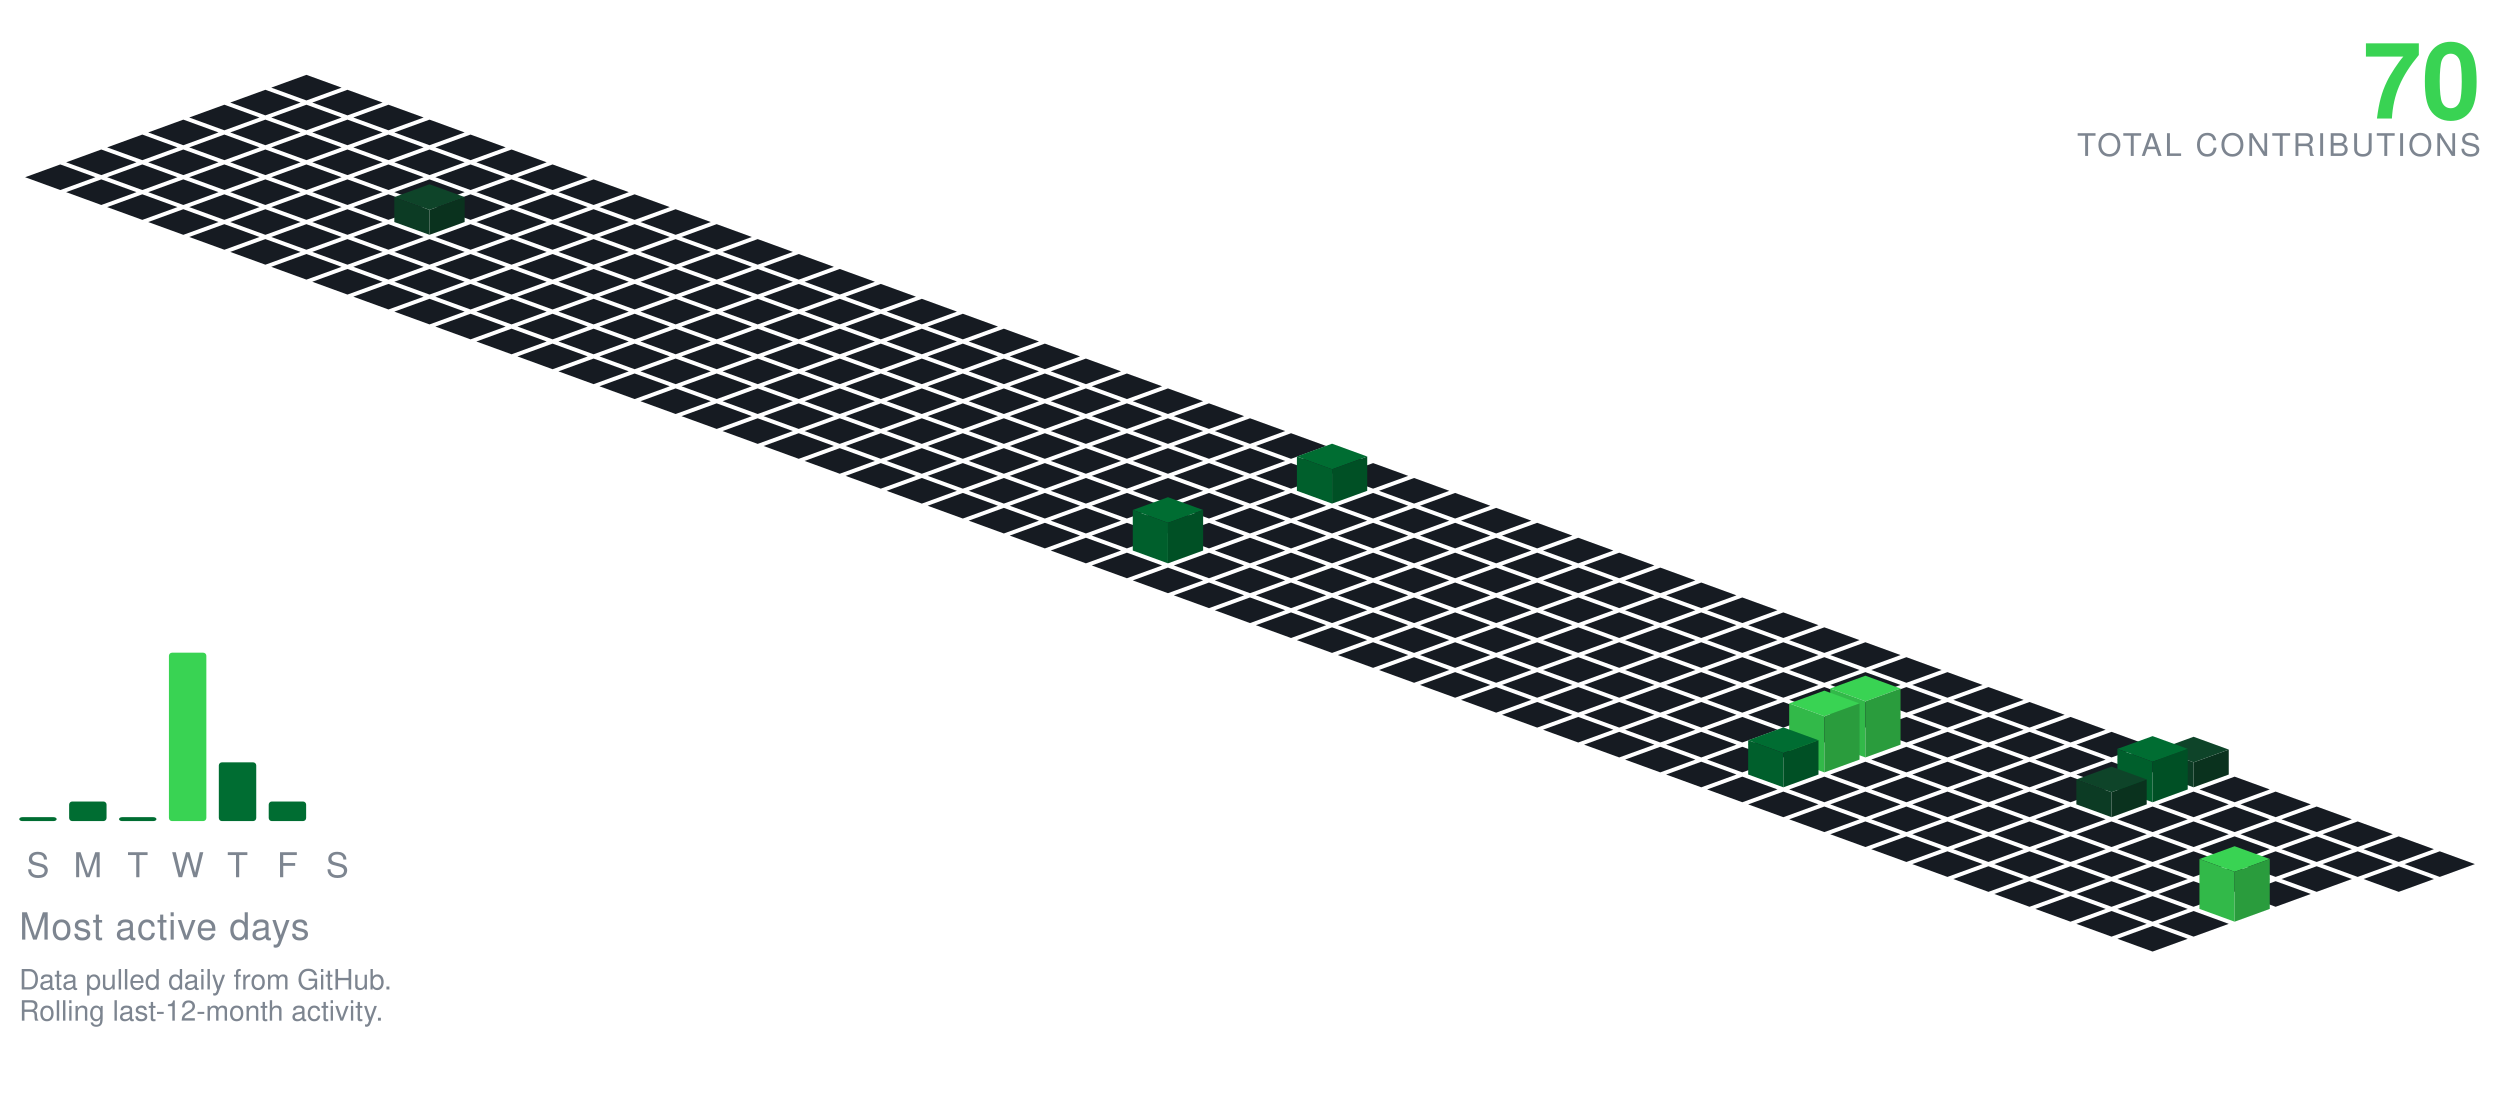
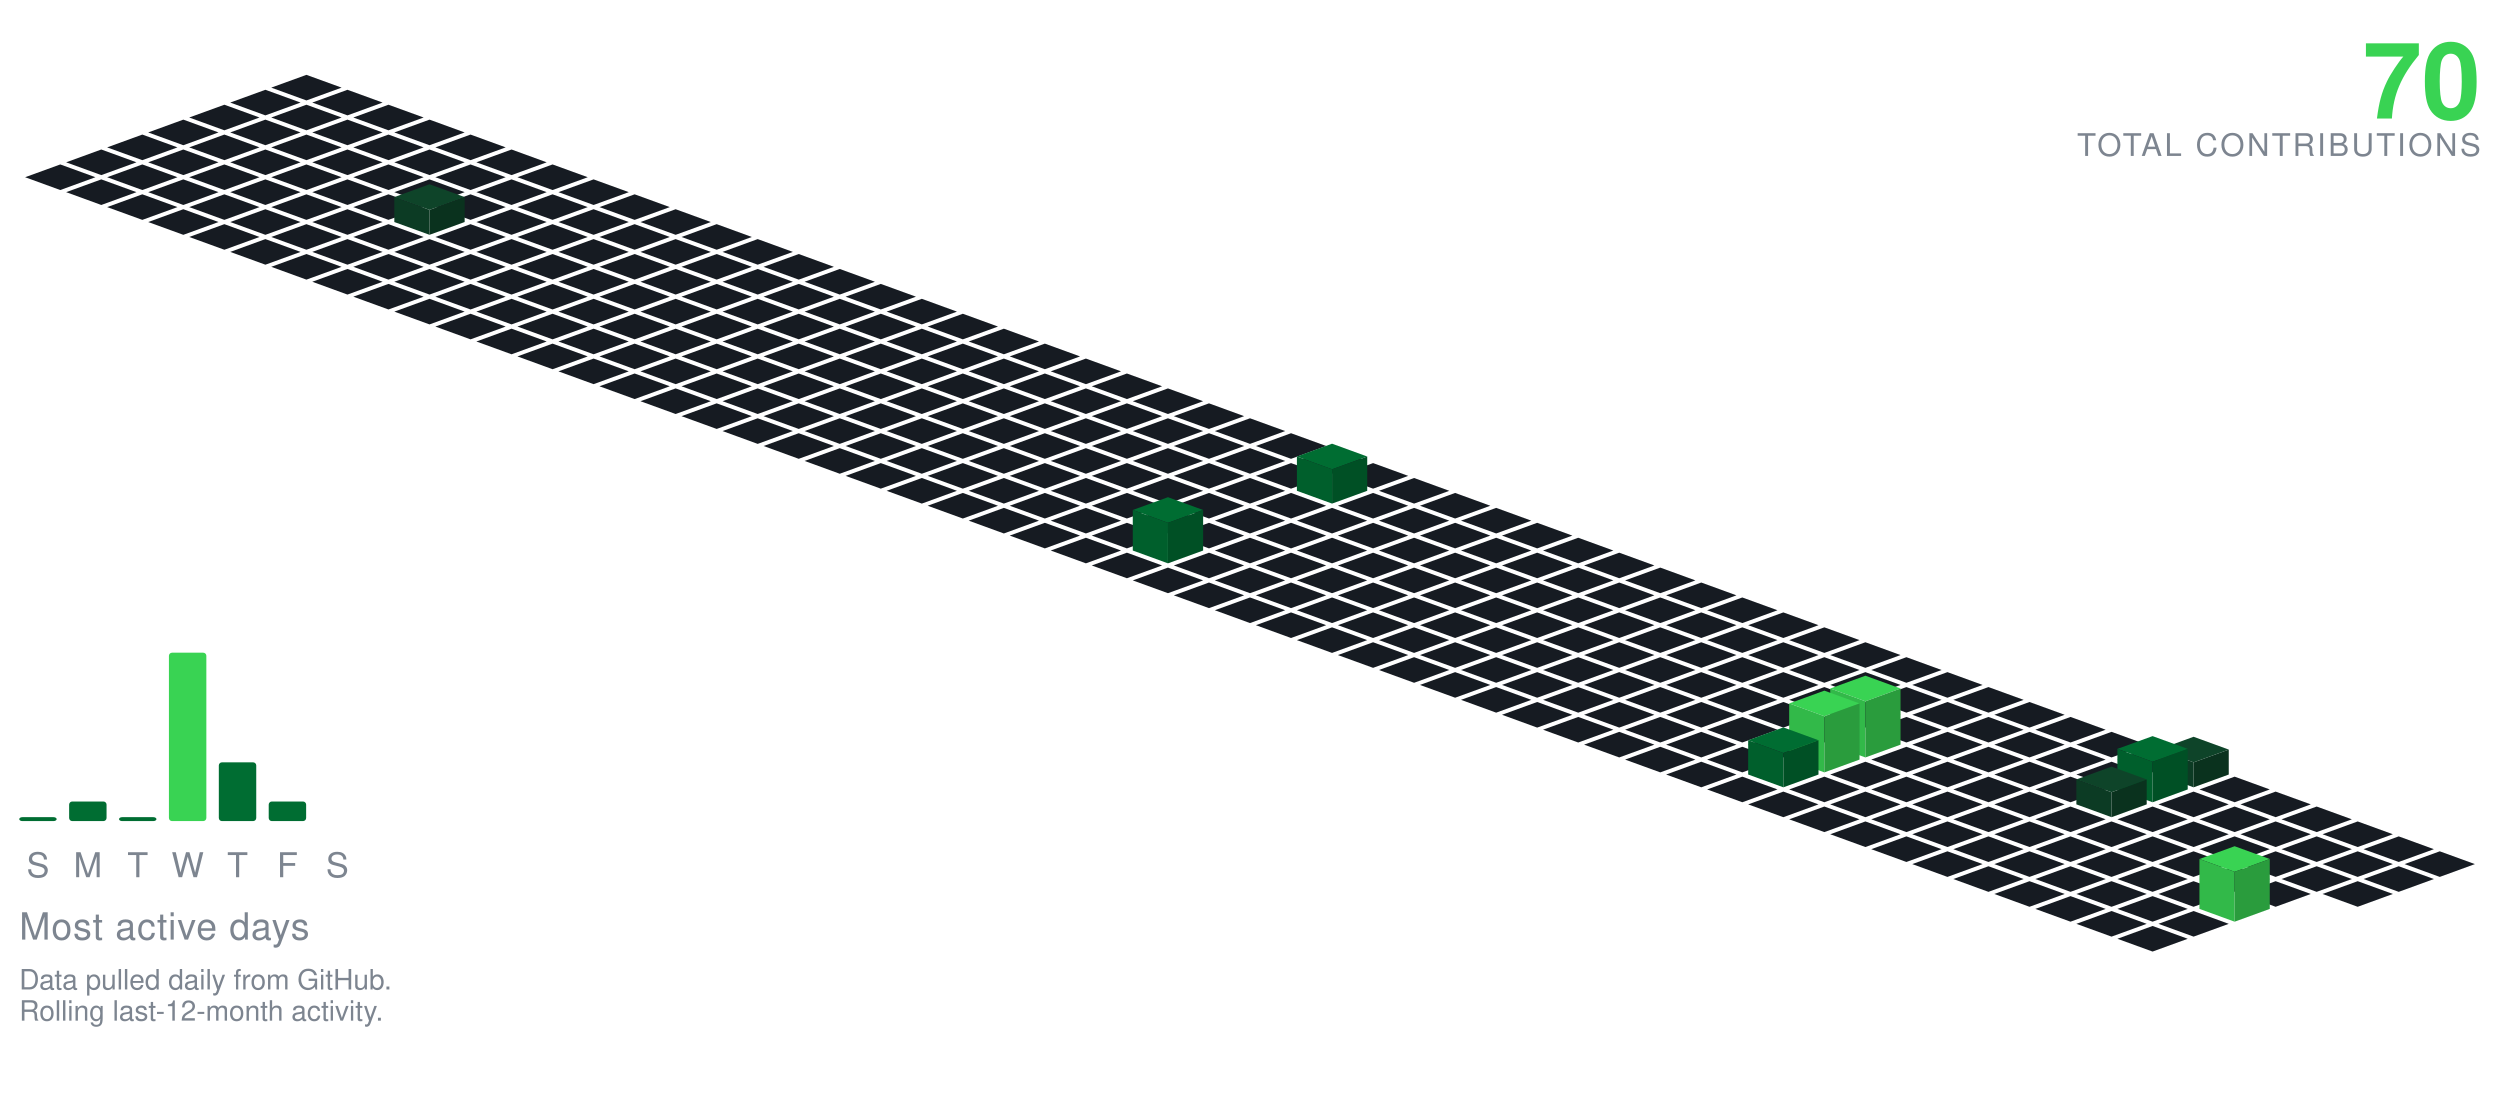
<svg xmlns="http://www.w3.org/2000/svg" viewBox="-98.09 -24.00 801.34 354.30" width="801" height="354">
  <polygon points="0.00,0.00 11.28,4.10 0.00,8.21 -11.28,4.10" fill="#161b22" />
  <polygon points="-13.16,4.79 -1.88,8.89 -13.16,13.00 -24.43,8.89" fill="#161b22" />
  <polygon points="13.16,4.79 24.43,8.89 13.16,13.00 1.88,8.89" fill="#161b22" />
  <polygon points="-26.31,9.58 -15.04,13.68 -26.31,17.79 -37.59,13.68" fill="#161b22" />
  <polygon points="0.00,9.58 11.28,13.68 0.00,17.79 -11.28,13.68" fill="#161b22" />
  <polygon points="26.31,9.58 37.59,13.68 26.31,17.79 15.04,13.68" fill="#161b22" />
  <polygon points="-39.47,14.36 -28.19,18.47 -39.47,22.57 -50.74,18.47" fill="#161b22" />
  <polygon points="-13.16,14.36 -1.88,18.47 -13.16,22.57 -24.43,18.47" fill="#161b22" />
  <polygon points="13.16,14.36 24.43,18.47 13.16,22.57 1.88,18.47" fill="#161b22" />
  <polygon points="39.47,14.36 50.74,18.47 39.47,22.57 28.19,18.47" fill="#161b22" />
  <polygon points="-52.62,19.15 -41.35,23.26 -52.62,27.36 -63.90,23.26" fill="#161b22" />
  <polygon points="-26.31,19.15 -15.04,23.26 -26.31,27.36 -37.59,23.26" fill="#161b22" />
  <polygon points="0.00,19.15 11.28,23.26 0.00,27.36 -11.28,23.26" fill="#161b22" />
  <polygon points="26.31,19.15 37.59,23.26 26.31,27.36 15.04,23.26" fill="#161b22" />
  <polygon points="52.62,19.15 63.90,23.26 52.62,27.36 41.35,23.26" fill="#161b22" />
  <polygon points="-65.78,23.94 -54.50,28.05 -65.78,32.15 -77.05,28.05" fill="#161b22" />
  <polygon points="-39.47,23.94 -28.19,28.05 -39.47,32.15 -50.74,28.05" fill="#161b22" />
  <polygon points="-13.16,23.94 -1.88,28.05 -13.16,32.15 -24.43,28.05" fill="#161b22" />
  <polygon points="13.16,23.94 24.43,28.05 13.16,32.15 1.88,28.05" fill="#161b22" />
  <polygon points="39.47,23.94 50.74,28.05 39.47,32.15 28.19,28.05" fill="#161b22" />
  <polygon points="65.78,23.94 77.05,28.05 65.78,32.15 54.50,28.05" fill="#161b22" />
  <polygon points="-78.93,28.73 -67.66,32.83 -78.93,36.94 -90.21,32.83" fill="#161b22" />
  <polygon points="-52.62,28.73 -41.35,32.83 -52.62,36.94 -63.90,32.83" fill="#161b22" />
  <polygon points="-26.31,28.73 -15.04,32.83 -26.31,36.94 -37.59,32.83" fill="#161b22" />
  <polygon points="0.00,28.73 11.28,32.83 0.00,36.94 -11.28,32.83" fill="#161b22" />
  <polygon points="26.31,28.73 37.59,32.83 26.31,36.94 15.04,32.83" fill="#161b22" />
  <polygon points="52.62,28.73 63.90,32.83 52.62,36.94 41.35,32.83" fill="#161b22" />
  <polygon points="78.93,28.73 90.21,32.83 78.93,36.94 67.66,32.83" fill="#161b22" />
  <polygon points="-65.78,33.52 -54.50,37.62 -65.78,41.73 -77.05,37.62" fill="#161b22" />
  <polygon points="-39.47,33.52 -28.19,37.62 -39.47,41.73 -50.74,37.62" fill="#161b22" />
  <polygon points="-13.16,33.52 -1.88,37.62 -13.16,41.73 -24.43,37.62" fill="#161b22" />
  <polygon points="13.16,33.52 24.43,37.62 13.16,41.73 1.88,37.62" fill="#161b22" />
  <polygon points="39.47,33.52 50.74,37.62 39.47,41.73 28.19,37.62" fill="#161b22" />
  <polygon points="65.78,33.52 77.05,37.62 65.78,41.73 54.50,37.62" fill="#161b22" />
  <polygon points="92.09,33.52 103.37,37.62 92.09,41.73 80.81,37.62" fill="#161b22" />
  <polygon points="-52.62,38.31 -41.35,42.41 -52.62,46.51 -63.90,42.41" fill="#161b22" />
  <polygon points="-26.31,38.31 -15.04,42.41 -26.31,46.51 -37.59,42.41" fill="#161b22" />
  <polygon points="0.00,38.31 11.28,42.41 0.00,46.51 -11.28,42.41" fill="#161b22" />
  <polygon points="26.31,38.31 37.59,42.41 26.31,46.51 15.04,42.41" fill="#161b22" />
  <polygon points="52.62,38.31 63.90,42.41 52.62,46.51 41.35,42.41" fill="#161b22" />
  <polygon points="78.93,38.31 90.21,42.41 78.93,46.51 67.66,42.41" fill="#161b22" />
  <polygon points="105.25,38.31 116.52,42.41 105.25,46.51 93.97,42.41" fill="#161b22" />
  <polygon points="-39.47,43.09 -28.19,47.20 -39.47,51.30 -50.74,47.20" fill="#161b22" />
  <polygon points="-13.16,43.09 -1.88,47.20 -13.16,51.30 -24.43,47.20" fill="#161b22" />
  <polygon points="13.16,43.09 24.43,47.20 13.16,51.30 1.88,47.20" fill="#161b22" />
  <polygon points="65.78,43.09 77.05,47.20 65.78,51.30 54.50,47.20" fill="#161b22" />
  <polygon points="92.09,43.09 103.37,47.20 92.09,51.30 80.81,47.20" fill="#161b22" />
  <polygon points="118.40,43.09 129.68,47.20 118.40,51.30 107.12,47.20" fill="#161b22" />
  <polygon points="39.47,35.09 50.74,39.20 39.47,43.30 28.19,39.20" fill="#0e4429" />
  <polygon points="28.19,47.20 28.19,39.20 39.47,43.30 39.47,51.30" fill="#0c3b24" />
  <polygon points="39.47,51.30 39.47,43.30 50.74,39.20 50.74,47.20" fill="#0a321e" />
  <polygon points="-26.31,47.88 -15.04,51.99 -26.31,56.09 -37.59,51.99" fill="#161b22" />
  <polygon points="0.00,47.88 11.28,51.99 0.00,56.09 -11.28,51.99" fill="#161b22" />
  <polygon points="26.31,47.88 37.59,51.99 26.31,56.09 15.04,51.99" fill="#161b22" />
  <polygon points="52.62,47.88 63.90,51.99 52.62,56.09 41.35,51.99" fill="#161b22" />
  <polygon points="78.93,47.88 90.21,51.99 78.93,56.09 67.66,51.99" fill="#161b22" />
  <polygon points="105.25,47.88 116.52,51.99 105.25,56.09 93.97,51.99" fill="#161b22" />
  <polygon points="131.56,47.88 142.83,51.99 131.56,56.09 120.28,51.99" fill="#161b22" />
  <polygon points="-13.16,52.67 -1.88,56.78 -13.16,60.88 -24.43,56.78" fill="#161b22" />
  <polygon points="13.16,52.67 24.43,56.78 13.16,60.88 1.88,56.78" fill="#161b22" />
  <polygon points="39.47,52.67 50.74,56.78 39.47,60.88 28.19,56.78" fill="#161b22" />
  <polygon points="65.78,52.67 77.05,56.78 65.78,60.88 54.50,56.78" fill="#161b22" />
  <polygon points="92.09,52.67 103.37,56.78 92.09,60.88 80.81,56.78" fill="#161b22" />
  <polygon points="118.40,52.67 129.68,56.78 118.40,60.88 107.12,56.78" fill="#161b22" />
  <polygon points="144.71,52.67 155.99,56.78 144.71,60.88 133.44,56.78" fill="#161b22" />
  <polygon points="0.00,57.46 11.28,61.56 0.00,65.67 -11.28,61.56" fill="#161b22" />
  <polygon points="26.31,57.46 37.59,61.56 26.31,65.67 15.04,61.56" fill="#161b22" />
  <polygon points="52.62,57.46 63.90,61.56 52.62,65.67 41.35,61.56" fill="#161b22" />
  <polygon points="78.93,57.46 90.21,61.56 78.93,65.67 67.66,61.56" fill="#161b22" />
  <polygon points="105.25,57.46 116.52,61.56 105.25,65.67 93.97,61.56" fill="#161b22" />
  <polygon points="131.56,57.46 142.83,61.56 131.56,65.67 120.28,61.56" fill="#161b22" />
  <polygon points="157.87,57.46 169.14,61.56 157.87,65.67 146.59,61.56" fill="#161b22" />
  <polygon points="13.16,62.25 24.43,66.35 13.16,70.46 1.88,66.35" fill="#161b22" />
  <polygon points="39.47,62.25 50.74,66.35 39.47,70.46 28.19,66.35" fill="#161b22" />
  <polygon points="65.78,62.25 77.05,66.35 65.78,70.46 54.50,66.35" fill="#161b22" />
  <polygon points="92.09,62.25 103.37,66.35 92.09,70.46 80.81,66.35" fill="#161b22" />
  <polygon points="118.40,62.25 129.68,66.35 118.40,70.46 107.12,66.35" fill="#161b22" />
  <polygon points="144.71,62.25 155.99,66.35 144.71,70.46 133.44,66.35" fill="#161b22" />
  <polygon points="171.02,62.25 182.30,66.35 171.02,70.46 159.75,66.35" fill="#161b22" />
  <polygon points="26.31,67.04 37.59,71.14 26.31,75.24 15.04,71.14" fill="#161b22" />
  <polygon points="52.62,67.04 63.90,71.14 52.62,75.24 41.35,71.14" fill="#161b22" />
  <polygon points="78.93,67.04 90.21,71.14 78.93,75.24 67.66,71.14" fill="#161b22" />
  <polygon points="105.25,67.04 116.52,71.14 105.25,75.24 93.97,71.14" fill="#161b22" />
  <polygon points="131.56,67.04 142.83,71.14 131.56,75.24 120.28,71.14" fill="#161b22" />
  <polygon points="157.87,67.04 169.14,71.14 157.87,75.24 146.59,71.14" fill="#161b22" />
  <polygon points="184.18,67.04 195.46,71.14 184.18,75.24 172.90,71.14" fill="#161b22" />
  <polygon points="39.47,71.82 50.74,75.93 39.47,80.03 28.19,75.93" fill="#161b22" />
  <polygon points="65.78,71.82 77.05,75.93 65.78,80.03 54.50,75.93" fill="#161b22" />
  <polygon points="92.09,71.82 103.37,75.93 92.09,80.03 80.81,75.93" fill="#161b22" />
  <polygon points="118.40,71.82 129.68,75.93 118.40,80.03 107.12,75.93" fill="#161b22" />
  <polygon points="144.71,71.82 155.99,75.93 144.71,80.03 133.44,75.93" fill="#161b22" />
  <polygon points="171.02,71.82 182.30,75.93 171.02,80.03 159.75,75.93" fill="#161b22" />
  <polygon points="197.34,71.82 208.61,75.93 197.34,80.03 186.06,75.93" fill="#161b22" />
  <polygon points="52.62,76.61 63.90,80.72 52.62,84.82 41.35,80.72" fill="#161b22" />
  <polygon points="78.93,76.61 90.21,80.72 78.93,84.82 67.66,80.72" fill="#161b22" />
  <polygon points="105.25,76.61 116.52,80.72 105.25,84.82 93.97,80.72" fill="#161b22" />
  <polygon points="131.56,76.61 142.83,80.72 131.56,84.82 120.28,80.72" fill="#161b22" />
  <polygon points="157.87,76.61 169.14,80.72 157.87,84.82 146.59,80.72" fill="#161b22" />
  <polygon points="184.18,76.61 195.46,80.72 184.18,84.82 172.90,80.72" fill="#161b22" />
  <polygon points="210.49,76.61 221.77,80.72 210.49,84.82 199.21,80.72" fill="#161b22" />
  <polygon points="65.78,81.40 77.05,85.51 65.78,89.61 54.50,85.51" fill="#161b22" />
  <polygon points="92.09,81.40 103.37,85.51 92.09,89.61 80.81,85.51" fill="#161b22" />
  <polygon points="118.40,81.40 129.68,85.51 118.40,89.61 107.12,85.51" fill="#161b22" />
  <polygon points="144.71,81.40 155.99,85.51 144.71,89.61 133.44,85.51" fill="#161b22" />
  <polygon points="171.02,81.40 182.30,85.51 171.02,89.61 159.75,85.51" fill="#161b22" />
  <polygon points="197.34,81.40 208.61,85.51 197.34,89.61 186.06,85.51" fill="#161b22" />
  <polygon points="223.65,81.40 234.92,85.51 223.65,89.61 212.37,85.51" fill="#161b22" />
  <polygon points="78.93,86.19 90.21,90.29 78.93,94.40 67.66,90.29" fill="#161b22" />
  <polygon points="105.25,86.19 116.52,90.29 105.25,94.40 93.97,90.29" fill="#161b22" />
  <polygon points="131.56,86.19 142.83,90.29 131.56,94.40 120.28,90.29" fill="#161b22" />
  <polygon points="157.87,86.19 169.14,90.29 157.87,94.40 146.59,90.29" fill="#161b22" />
  <polygon points="184.18,86.19 195.46,90.29 184.18,94.40 172.90,90.29" fill="#161b22" />
  <polygon points="210.49,86.19 221.77,90.29 210.49,94.40 199.21,90.29" fill="#161b22" />
  <polygon points="236.80,86.19 248.08,90.29 236.80,94.40 225.53,90.29" fill="#161b22" />
  <polygon points="92.09,90.98 103.37,95.08 92.09,99.19 80.81,95.08" fill="#161b22" />
  <polygon points="118.40,90.98 129.68,95.08 118.40,99.19 107.12,95.08" fill="#161b22" />
  <polygon points="144.71,90.98 155.99,95.08 144.71,99.19 133.44,95.08" fill="#161b22" />
  <polygon points="171.02,90.98 182.30,95.08 171.02,99.19 159.75,95.08" fill="#161b22" />
  <polygon points="197.34,90.98 208.61,95.08 197.34,99.19 186.06,95.08" fill="#161b22" />
  <polygon points="223.65,90.98 234.92,95.08 223.65,99.19 212.37,95.08" fill="#161b22" />
  <polygon points="249.96,90.98 261.23,95.08 249.96,99.19 238.68,95.08" fill="#161b22" />
  <polygon points="105.25,95.77 116.52,99.87 105.25,103.97 93.97,99.87" fill="#161b22" />
  <polygon points="131.56,95.77 142.83,99.87 131.56,103.97 120.28,99.87" fill="#161b22" />
  <polygon points="157.87,95.77 169.14,99.87 157.87,103.97 146.59,99.87" fill="#161b22" />
  <polygon points="184.18,95.77 195.46,99.87 184.18,103.97 172.90,99.87" fill="#161b22" />
  <polygon points="210.49,95.77 221.77,99.87 210.49,103.97 199.21,99.87" fill="#161b22" />
  <polygon points="236.80,95.77 248.08,99.87 236.80,103.97 225.53,99.87" fill="#161b22" />
  <polygon points="263.11,95.77 274.39,99.87 263.11,103.97 251.84,99.87" fill="#161b22" />
  <polygon points="118.40,100.55 129.68,104.66 118.40,108.76 107.12,104.66" fill="#161b22" />
  <polygon points="144.71,100.55 155.99,104.66 144.71,108.76 133.44,104.66" fill="#161b22" />
  <polygon points="171.02,100.55 182.30,104.66 171.02,108.76 159.75,104.66" fill="#161b22" />
  <polygon points="197.34,100.55 208.61,104.66 197.34,108.76 186.06,104.66" fill="#161b22" />
  <polygon points="223.65,100.55 234.92,104.66 223.65,108.76 212.37,104.66" fill="#161b22" />
  <polygon points="249.96,100.55 261.23,104.66 249.96,108.76 238.68,104.66" fill="#161b22" />
  <polygon points="276.27,100.55 287.55,104.66 276.27,108.76 264.99,104.66" fill="#161b22" />
  <polygon points="131.56,105.34 142.83,109.45 131.56,113.55 120.28,109.45" fill="#161b22" />
  <polygon points="157.87,105.34 169.14,109.45 157.87,113.55 146.59,109.45" fill="#161b22" />
  <polygon points="184.18,105.34 195.46,109.45 184.18,113.55 172.90,109.45" fill="#161b22" />
  <polygon points="210.49,105.34 221.77,109.45 210.49,113.55 199.21,109.45" fill="#161b22" />
  <polygon points="236.80,105.34 248.08,109.45 236.80,113.55 225.53,109.45" fill="#161b22" />
  <polygon points="263.11,105.34 274.39,109.45 263.11,113.55 251.84,109.45" fill="#161b22" />
  <polygon points="289.43,105.34 300.70,109.45 289.43,113.55 278.15,109.45" fill="#161b22" />
  <polygon points="144.71,110.13 155.99,114.23 144.71,118.34 133.44,114.23" fill="#161b22" />
  <polygon points="171.02,110.13 182.30,114.23 171.02,118.34 159.75,114.23" fill="#161b22" />
  <polygon points="197.34,110.13 208.61,114.23 197.34,118.34 186.06,114.23" fill="#161b22" />
  <polygon points="223.65,110.13 234.92,114.23 223.65,118.34 212.37,114.23" fill="#161b22" />
  <polygon points="249.96,110.13 261.23,114.23 249.96,118.34 238.68,114.23" fill="#161b22" />
  <polygon points="276.27,110.13 287.55,114.23 276.27,118.34 264.99,114.23" fill="#161b22" />
  <polygon points="302.58,110.13 313.86,114.23 302.58,118.34 291.30,114.23" fill="#161b22" />
  <polygon points="157.87,114.92 169.14,119.02 157.87,123.13 146.59,119.02" fill="#161b22" />
  <polygon points="184.18,114.92 195.46,119.02 184.18,123.13 172.90,119.02" fill="#161b22" />
  <polygon points="210.49,114.92 221.77,119.02 210.49,123.13 199.21,119.02" fill="#161b22" />
  <polygon points="236.80,114.92 248.08,119.02 236.80,123.13 225.53,119.02" fill="#161b22" />
  <polygon points="263.11,114.92 274.39,119.02 263.11,123.13 251.84,119.02" fill="#161b22" />
  <polygon points="289.43,114.92 300.70,119.02 289.43,123.13 278.15,119.02" fill="#161b22" />
  <polygon points="315.74,114.92 327.01,119.02 315.74,123.13 304.46,119.02" fill="#161b22" />
  <polygon points="171.02,119.71 182.30,123.81 171.02,127.92 159.75,123.81" fill="#161b22" />
  <polygon points="197.34,119.71 208.61,123.81 197.34,127.92 186.06,123.81" fill="#161b22" />
  <polygon points="223.65,119.71 234.92,123.81 223.65,127.92 212.37,123.81" fill="#161b22" />
  <polygon points="249.96,119.71 261.23,123.81 249.96,127.92 238.68,123.81" fill="#161b22" />
  <polygon points="276.27,119.71 287.55,123.81 276.27,127.92 264.99,123.81" fill="#161b22" />
  <polygon points="302.58,119.71 313.86,123.81 302.58,127.92 291.30,123.81" fill="#161b22" />
  <polygon points="328.89,119.71 340.17,123.81 328.89,127.92 317.62,123.81" fill="#161b22" />
  <polygon points="184.18,124.50 195.46,128.60 184.18,132.70 172.90,128.60" fill="#161b22" />
  <polygon points="210.49,124.50 221.77,128.60 210.49,132.70 199.21,128.60" fill="#161b22" />
  <polygon points="236.80,124.50 248.08,128.60 236.80,132.70 225.53,128.60" fill="#161b22" />
  <polygon points="263.11,124.50 274.39,128.60 263.11,132.70 251.84,128.60" fill="#161b22" />
  <polygon points="289.43,124.50 300.70,128.60 289.43,132.70 278.15,128.60" fill="#161b22" />
  <polygon points="315.74,124.50 327.01,128.60 315.74,132.70 304.46,128.60" fill="#161b22" />
  <polygon points="342.05,124.50 353.32,128.60 342.05,132.70 330.77,128.60" fill="#161b22" />
  <polygon points="197.34,129.28 208.61,133.39 197.34,137.49 186.06,133.39" fill="#161b22" />
  <polygon points="223.65,129.28 234.92,133.39 223.65,137.49 212.37,133.39" fill="#161b22" />
  <polygon points="249.96,129.28 261.23,133.39 249.96,137.49 238.68,133.39" fill="#161b22" />
  <polygon points="276.27,129.28 287.55,133.39 276.27,137.49 264.99,133.39" fill="#161b22" />
  <polygon points="302.58,129.28 313.86,133.39 302.58,137.49 291.30,133.39" fill="#161b22" />
  <polygon points="355.20,129.28 366.48,133.39 355.20,137.49 343.93,133.39" fill="#161b22" />
  <polygon points="328.89,118.28 340.17,122.39 328.89,126.49 317.62,122.39" fill="#006d32" />
  <polygon points="317.62,133.39 317.62,122.39 328.89,126.49 328.89,137.49" fill="#005f2c" />
  <polygon points="328.89,137.49 328.89,126.49 340.17,122.39 340.17,133.39" fill="#005025" />
  <polygon points="210.49,134.07 221.77,138.18 210.49,142.28 199.21,138.18" fill="#161b22" />
  <polygon points="236.80,134.07 248.08,138.18 236.80,142.28 225.53,138.18" fill="#161b22" />
  <polygon points="263.11,134.07 274.39,138.18 263.11,142.28 251.84,138.18" fill="#161b22" />
  <polygon points="289.43,134.07 300.70,138.18 289.43,142.28 278.15,138.18" fill="#161b22" />
  <polygon points="315.74,134.07 327.01,138.18 315.74,142.28 304.46,138.18" fill="#161b22" />
  <polygon points="342.05,134.07 353.32,138.18 342.05,142.28 330.77,138.18" fill="#161b22" />
  <polygon points="368.36,134.07 379.64,138.18 368.36,142.28 357.08,138.18" fill="#161b22" />
  <polygon points="223.65,138.86 234.92,142.96 223.65,147.07 212.37,142.96" fill="#161b22" />
  <polygon points="249.96,138.86 261.23,142.96 249.96,147.07 238.68,142.96" fill="#161b22" />
  <polygon points="276.27,138.86 287.55,142.96 276.27,147.07 264.99,142.96" fill="#161b22" />
  <polygon points="302.58,138.86 313.86,142.96 302.58,147.07 291.30,142.96" fill="#161b22" />
  <polygon points="328.89,138.86 340.17,142.96 328.89,147.07 317.62,142.96" fill="#161b22" />
  <polygon points="355.20,138.86 366.48,142.96 355.20,147.07 343.93,142.96" fill="#161b22" />
  <polygon points="381.52,138.86 392.79,142.96 381.52,147.07 370.24,142.96" fill="#161b22" />
  <polygon points="236.80,143.65 248.08,147.75 236.80,151.86 225.53,147.75" fill="#161b22" />
  <polygon points="263.11,143.65 274.39,147.75 263.11,151.86 251.84,147.75" fill="#161b22" />
  <polygon points="289.43,143.65 300.70,147.75 289.43,151.86 278.15,147.75" fill="#161b22" />
  <polygon points="315.74,143.65 327.01,147.75 315.74,151.86 304.46,147.75" fill="#161b22" />
  <polygon points="342.05,143.65 353.32,147.75 342.05,151.86 330.77,147.75" fill="#161b22" />
  <polygon points="368.36,143.65 379.64,147.75 368.36,151.86 357.08,147.75" fill="#161b22" />
  <polygon points="394.67,143.65 405.95,147.75 394.67,151.86 383.39,147.75" fill="#161b22" />
  <polygon points="249.96,148.44 261.23,152.54 249.96,156.65 238.68,152.54" fill="#161b22" />
  <polygon points="302.58,148.44 313.86,152.54 302.58,156.65 291.30,152.54" fill="#161b22" />
  <polygon points="328.89,148.44 340.17,152.54 328.89,156.65 317.62,152.54" fill="#161b22" />
  <polygon points="355.20,148.44 366.48,152.54 355.20,156.65 343.93,152.54" fill="#161b22" />
  <polygon points="381.52,148.44 392.79,152.54 381.52,156.65 370.24,152.54" fill="#161b22" />
  <polygon points="407.83,148.44 419.10,152.54 407.83,156.65 396.55,152.54" fill="#161b22" />
  <polygon points="276.27,135.44 287.55,139.54 276.27,143.65 264.99,139.54" fill="#006d32" />
  <polygon points="264.99,152.54 264.99,139.54 276.27,143.65 276.27,156.65" fill="#005f2c" />
  <polygon points="276.27,156.65 276.27,143.65 287.55,139.54 287.55,152.54" fill="#005025" />
  <polygon points="263.11,153.23 274.39,157.33 263.11,161.43 251.84,157.33" fill="#161b22" />
  <polygon points="289.43,153.23 300.70,157.33 289.43,161.43 278.15,157.33" fill="#161b22" />
  <polygon points="315.74,153.23 327.01,157.33 315.74,161.43 304.46,157.33" fill="#161b22" />
  <polygon points="342.05,153.23 353.32,157.33 342.05,161.43 330.77,157.33" fill="#161b22" />
  <polygon points="368.36,153.23 379.64,157.33 368.36,161.43 357.08,157.33" fill="#161b22" />
  <polygon points="394.67,153.23 405.95,157.33 394.67,161.43 383.39,157.33" fill="#161b22" />
  <polygon points="420.98,153.23 432.26,157.33 420.98,161.43 409.71,157.33" fill="#161b22" />
  <polygon points="276.27,158.01 287.55,162.12 276.27,166.22 264.99,162.12" fill="#161b22" />
  <polygon points="302.58,158.01 313.86,162.12 302.58,166.22 291.30,162.12" fill="#161b22" />
  <polygon points="328.89,158.01 340.17,162.12 328.89,166.22 317.62,162.12" fill="#161b22" />
  <polygon points="355.20,158.01 366.48,162.12 355.20,166.22 343.93,162.12" fill="#161b22" />
  <polygon points="381.52,158.01 392.79,162.12 381.52,166.22 370.24,162.12" fill="#161b22" />
  <polygon points="407.83,158.01 419.10,162.12 407.83,166.22 396.55,162.12" fill="#161b22" />
  <polygon points="434.14,158.01 445.41,162.12 434.14,166.22 422.86,162.12" fill="#161b22" />
  <polygon points="289.43,162.80 300.70,166.91 289.43,171.01 278.15,166.91" fill="#161b22" />
  <polygon points="315.74,162.80 327.01,166.91 315.74,171.01 304.46,166.91" fill="#161b22" />
  <polygon points="342.05,162.80 353.32,166.91 342.05,171.01 330.77,166.91" fill="#161b22" />
  <polygon points="368.36,162.80 379.64,166.91 368.36,171.01 357.08,166.91" fill="#161b22" />
  <polygon points="394.67,162.80 405.95,166.91 394.67,171.01 383.39,166.91" fill="#161b22" />
  <polygon points="420.98,162.80 432.26,166.91 420.98,171.01 409.71,166.91" fill="#161b22" />
  <polygon points="447.29,162.80 458.57,166.91 447.29,171.01 436.02,166.91" fill="#161b22" />
  <polygon points="302.58,167.59 313.86,171.69 302.58,175.80 291.30,171.69" fill="#161b22" />
  <polygon points="328.89,167.59 340.17,171.69 328.89,175.80 317.62,171.69" fill="#161b22" />
  <polygon points="355.20,167.59 366.48,171.69 355.20,175.80 343.93,171.69" fill="#161b22" />
  <polygon points="381.52,167.59 392.79,171.69 381.52,175.80 370.24,171.69" fill="#161b22" />
  <polygon points="407.83,167.59 419.10,171.69 407.83,175.80 396.55,171.69" fill="#161b22" />
  <polygon points="434.14,167.59 445.41,171.69 434.14,175.80 422.86,171.69" fill="#161b22" />
  <polygon points="460.45,167.59 471.73,171.69 460.45,175.80 449.17,171.69" fill="#161b22" />
  <polygon points="315.74,172.38 327.01,176.48 315.74,180.59 304.46,176.48" fill="#161b22" />
  <polygon points="342.05,172.38 353.32,176.48 342.05,180.59 330.77,176.48" fill="#161b22" />
  <polygon points="368.36,172.38 379.64,176.48 368.36,180.59 357.08,176.48" fill="#161b22" />
  <polygon points="394.67,172.38 405.95,176.48 394.67,180.59 383.39,176.48" fill="#161b22" />
  <polygon points="420.98,172.38 432.26,176.48 420.98,180.59 409.71,176.48" fill="#161b22" />
  <polygon points="447.29,172.38 458.57,176.48 447.29,180.59 436.02,176.48" fill="#161b22" />
  <polygon points="473.61,172.38 484.88,176.48 473.61,180.59 462.33,176.48" fill="#161b22" />
  <polygon points="328.89,177.17 340.17,181.27 328.89,185.37 317.62,181.27" fill="#161b22" />
  <polygon points="355.20,177.17 366.48,181.27 355.20,185.37 343.93,181.27" fill="#161b22" />
  <polygon points="381.52,177.17 392.79,181.27 381.52,185.37 370.24,181.27" fill="#161b22" />
  <polygon points="407.83,177.17 419.10,181.27 407.83,185.37 396.55,181.27" fill="#161b22" />
  <polygon points="434.14,177.17 445.41,181.27 434.14,185.37 422.86,181.27" fill="#161b22" />
  <polygon points="460.45,177.17 471.73,181.27 460.45,185.37 449.17,181.27" fill="#161b22" />
  <polygon points="486.76,177.17 498.04,181.27 486.76,185.37 475.48,181.27" fill="#161b22" />
  <polygon points="342.05,181.95 353.32,186.06 342.05,190.16 330.77,186.06" fill="#161b22" />
  <polygon points="368.36,181.95 379.64,186.06 368.36,190.16 357.08,186.06" fill="#161b22" />
  <polygon points="394.67,181.95 405.95,186.06 394.67,190.16 383.39,186.06" fill="#161b22" />
  <polygon points="420.98,181.95 432.26,186.06 420.98,190.16 409.71,186.06" fill="#161b22" />
  <polygon points="447.29,181.95 458.57,186.06 447.29,190.16 436.02,186.06" fill="#161b22" />
  <polygon points="473.61,181.95 484.88,186.06 473.61,190.16 462.33,186.06" fill="#161b22" />
  <polygon points="499.92,181.95 511.19,186.06 499.92,190.16 488.64,186.06" fill="#161b22" />
  <polygon points="355.20,186.74 366.48,190.85 355.20,194.95 343.93,190.85" fill="#161b22" />
  <polygon points="381.52,186.74 392.79,190.85 381.52,194.95 370.24,190.85" fill="#161b22" />
  <polygon points="407.83,186.74 419.10,190.85 407.83,194.95 396.55,190.85" fill="#161b22" />
  <polygon points="434.14,186.74 445.41,190.85 434.14,194.95 422.86,190.85" fill="#161b22" />
  <polygon points="460.45,186.74 471.73,190.85 460.45,194.95 449.17,190.85" fill="#161b22" />
  <polygon points="486.76,186.74 498.04,190.85 486.76,194.95 475.48,190.85" fill="#161b22" />
  <polygon points="513.07,186.74 524.35,190.85 513.07,194.95 501.80,190.85" fill="#161b22" />
  <polygon points="368.36,191.53 379.64,195.64 368.36,199.74 357.08,195.64" fill="#161b22" />
  <polygon points="394.67,191.53 405.95,195.64 394.67,199.74 383.39,195.64" fill="#161b22" />
  <polygon points="420.98,191.53 432.26,195.64 420.98,199.74 409.71,195.64" fill="#161b22" />
  <polygon points="447.29,191.53 458.57,195.64 447.29,199.74 436.02,195.64" fill="#161b22" />
  <polygon points="473.61,191.53 484.88,195.64 473.61,199.74 462.33,195.64" fill="#161b22" />
  <polygon points="499.92,191.53 511.19,195.64 499.92,199.74 488.64,195.64" fill="#161b22" />
  <polygon points="526.23,191.53 537.50,195.64 526.23,199.74 514.95,195.64" fill="#161b22" />
  <polygon points="381.52,196.32 392.79,200.42 381.52,204.53 370.24,200.42" fill="#161b22" />
  <polygon points="407.83,196.32 419.10,200.42 407.83,204.53 396.55,200.42" fill="#161b22" />
  <polygon points="434.14,196.32 445.41,200.42 434.14,204.53 422.86,200.42" fill="#161b22" />
  <polygon points="460.45,196.32 471.73,200.42 460.45,204.53 449.17,200.42" fill="#161b22" />
  <polygon points="486.76,196.32 498.04,200.42 486.76,204.53 475.48,200.42" fill="#161b22" />
  <polygon points="513.07,196.32 524.35,200.42 513.07,204.53 501.80,200.42" fill="#161b22" />
  <polygon points="539.38,196.32 550.66,200.42 539.38,204.53 528.11,200.42" fill="#161b22" />
  <polygon points="394.67,201.11 405.95,205.21 394.67,209.32 383.39,205.21" fill="#161b22" />
  <polygon points="420.98,201.11 432.26,205.21 420.98,209.32 409.71,205.21" fill="#161b22" />
  <polygon points="447.29,201.11 458.57,205.21 447.29,209.32 436.02,205.21" fill="#161b22" />
  <polygon points="473.61,201.11 484.88,205.21 473.61,209.32 462.33,205.21" fill="#161b22" />
  <polygon points="499.92,201.11 511.19,205.21 499.92,209.32 488.64,205.21" fill="#161b22" />
  <polygon points="526.23,201.11 537.50,205.21 526.23,209.32 514.95,205.21" fill="#161b22" />
  <polygon points="552.54,201.11 563.82,205.21 552.54,209.32 541.26,205.21" fill="#161b22" />
  <polygon points="407.83,205.90 419.10,210.00 407.83,214.10 396.55,210.00" fill="#161b22" />
  <polygon points="434.14,205.90 445.41,210.00 434.14,214.10 422.86,210.00" fill="#161b22" />
  <polygon points="460.45,205.90 471.73,210.00 460.45,214.10 449.17,210.00" fill="#161b22" />
  <polygon points="486.76,205.90 498.04,210.00 486.76,214.10 475.48,210.00" fill="#161b22" />
  <polygon points="513.07,205.90 524.35,210.00 513.07,214.10 501.80,210.00" fill="#161b22" />
  <polygon points="539.38,205.90 550.66,210.00 539.38,214.10 528.11,210.00" fill="#161b22" />
  <polygon points="565.69,205.90 576.97,210.00 565.69,214.10 554.42,210.00" fill="#161b22" />
  <polygon points="420.98,210.68 432.26,214.79 420.98,218.89 409.71,214.79" fill="#161b22" />
  <polygon points="447.29,210.68 458.57,214.79 447.29,218.89 436.02,214.79" fill="#161b22" />
  <polygon points="473.61,210.68 484.88,214.79 473.61,218.89 462.33,214.79" fill="#161b22" />
  <polygon points="526.23,210.68 537.50,214.79 526.23,218.89 514.95,214.79" fill="#161b22" />
  <polygon points="552.54,210.68 563.82,214.79 552.54,218.89 541.26,214.79" fill="#161b22" />
  <polygon points="578.85,210.68 590.13,214.79 578.85,218.89 567.57,214.79" fill="#161b22" />
  <polygon points="499.92,192.68 511.19,196.79 499.92,200.89 488.64,196.79" fill="#39d353" />
  <polygon points="488.64,214.79 488.64,196.79 499.92,200.89 499.92,218.89" fill="#32b949" />
  <polygon points="499.92,218.89 499.92,200.89 511.19,196.79 511.19,214.79" fill="#2a9c3d" />
  <polygon points="434.14,215.47 445.41,219.58 434.14,223.68 422.86,219.58" fill="#161b22" />
  <polygon points="460.45,215.47 471.73,219.58 460.45,223.68 449.17,219.58" fill="#161b22" />
  <polygon points="513.07,215.47 524.35,219.58 513.07,223.68 501.80,219.58" fill="#161b22" />
  <polygon points="539.38,215.47 550.66,219.58 539.38,223.68 528.11,219.58" fill="#161b22" />
  <polygon points="565.69,215.47 576.97,219.58 565.69,223.68 554.42,219.58" fill="#161b22" />
  <polygon points="592.01,215.47 603.28,219.58 592.01,223.68 580.73,219.58" fill="#161b22" />
  <polygon points="486.76,197.47 498.04,201.58 486.76,205.68 475.48,201.58" fill="#39d353" />
  <polygon points="475.48,219.58 475.48,201.58 486.76,205.68 486.76,223.68" fill="#32b949" />
  <polygon points="486.76,223.68 486.76,205.68 498.04,201.58 498.04,219.58" fill="#2a9c3d" />
  <polygon points="447.29,220.26 458.57,224.37 447.29,228.47 436.02,224.37" fill="#161b22" />
  <polygon points="499.92,220.26 511.19,224.37 499.92,228.47 488.64,224.37" fill="#161b22" />
  <polygon points="526.23,220.26 537.50,224.37 526.23,228.47 514.95,224.37" fill="#161b22" />
  <polygon points="552.54,220.26 563.82,224.37 552.54,228.47 541.26,224.37" fill="#161b22" />
  <polygon points="578.85,220.26 590.13,224.37 578.85,228.47 567.57,224.37" fill="#161b22" />
  <polygon points="605.16,212.26 616.44,216.37 605.16,220.47 593.89,216.37" fill="#0e4429" />
  <polygon points="593.89,224.37 593.89,216.37 605.16,220.47 605.16,228.47" fill="#0c3b24" />
  <polygon points="605.16,228.47 605.16,220.47 616.44,216.37 616.44,224.37" fill="#0a321e" />
  <polygon points="473.61,209.26 484.88,213.37 473.61,217.47 462.33,213.37" fill="#006d32" />
  <polygon points="462.33,224.37 462.33,213.37 473.61,217.47 473.61,228.47" fill="#005f2c" />
  <polygon points="473.61,228.47 473.61,217.47 484.88,213.37 484.88,224.37" fill="#005025" />
  <polygon points="460.45,225.05 471.73,229.15 460.45,233.26 449.17,229.15" fill="#161b22" />
  <polygon points="486.76,225.05 498.04,229.15 486.76,233.26 475.48,229.15" fill="#161b22" />
  <polygon points="513.07,225.05 524.35,229.15 513.07,233.26 501.80,229.15" fill="#161b22" />
  <polygon points="539.38,225.05 550.66,229.15 539.38,233.26 528.11,229.15" fill="#161b22" />
  <polygon points="565.69,225.05 576.97,229.15 565.69,233.26 554.42,229.15" fill="#161b22" />
  <polygon points="618.32,225.05 629.59,229.15 618.32,233.26 607.04,229.15" fill="#161b22" />
  <polygon points="592.01,212.05 603.28,216.15 592.01,220.26 580.73,216.15" fill="#006d32" />
  <polygon points="580.73,229.15 580.73,216.15 592.01,220.26 592.01,233.26" fill="#005f2c" />
  <polygon points="592.01,233.26 592.01,220.26 603.28,216.15 603.28,229.15" fill="#005025" />
  <polygon points="473.61,229.84 484.88,233.94 473.61,238.05 462.33,233.94" fill="#161b22" />
  <polygon points="499.92,229.84 511.19,233.94 499.92,238.05 488.64,233.94" fill="#161b22" />
  <polygon points="526.23,229.84 537.50,233.94 526.23,238.05 514.95,233.94" fill="#161b22" />
  <polygon points="552.54,229.84 563.82,233.94 552.54,238.05 541.26,233.94" fill="#161b22" />
  <polygon points="605.16,229.84 616.44,233.94 605.16,238.05 593.89,233.94" fill="#161b22" />
  <polygon points="631.47,229.84 642.75,233.94 631.47,238.05 620.20,233.94" fill="#161b22" />
  <polygon points="578.85,221.84 590.13,225.94 578.85,230.05 567.57,225.94" fill="#0e4429" />
  <polygon points="567.57,233.94 567.57,225.94 578.85,230.05 578.85,238.05" fill="#0c3b24" />
  <polygon points="578.85,238.05 578.85,230.05 590.13,225.94 590.13,233.94" fill="#0a321e" />
  <polygon points="486.76,234.63 498.04,238.73 486.76,242.83 475.48,238.73" fill="#161b22" />
  <polygon points="513.07,234.63 524.35,238.73 513.07,242.83 501.80,238.73" fill="#161b22" />
  <polygon points="539.38,234.63 550.66,238.73 539.38,242.83 528.11,238.73" fill="#161b22" />
  <polygon points="565.69,234.63 576.97,238.73 565.69,242.83 554.42,238.73" fill="#161b22" />
  <polygon points="592.01,234.63 603.28,238.73 592.01,242.83 580.73,238.73" fill="#161b22" />
  <polygon points="618.32,234.63 629.59,238.73 618.32,242.83 607.04,238.73" fill="#161b22" />
  <polygon points="644.63,234.63 655.91,238.73 644.63,242.83 633.35,238.73" fill="#161b22" />
  <polygon points="499.92,239.41 511.19,243.52 499.92,247.62 488.64,243.52" fill="#161b22" />
  <polygon points="526.23,239.41 537.50,243.52 526.23,247.62 514.95,243.52" fill="#161b22" />
  <polygon points="552.54,239.41 563.82,243.52 552.54,247.62 541.26,243.52" fill="#161b22" />
  <polygon points="578.85,239.41 590.13,243.52 578.85,247.62 567.57,243.52" fill="#161b22" />
  <polygon points="605.16,239.41 616.44,243.52 605.16,247.62 593.89,243.52" fill="#161b22" />
  <polygon points="631.47,239.41 642.75,243.52 631.47,247.62 620.20,243.52" fill="#161b22" />
  <polygon points="657.78,239.41 669.06,243.52 657.78,247.62 646.51,243.52" fill="#161b22" />
  <polygon points="513.07,244.20 524.35,248.31 513.07,252.41 501.80,248.31" fill="#161b22" />
  <polygon points="539.38,244.20 550.66,248.31 539.38,252.41 528.11,248.31" fill="#161b22" />
  <polygon points="565.69,244.20 576.97,248.31 565.69,252.41 554.42,248.31" fill="#161b22" />
  <polygon points="592.01,244.20 603.28,248.31 592.01,252.41 580.73,248.31" fill="#161b22" />
  <polygon points="618.32,244.20 629.59,248.31 618.32,252.41 607.04,248.31" fill="#161b22" />
  <polygon points="644.63,244.20 655.91,248.31 644.63,252.41 633.35,248.31" fill="#161b22" />
  <polygon points="670.94,244.20 682.22,248.31 670.94,252.41 659.66,248.31" fill="#161b22" />
  <polygon points="526.23,248.99 537.50,253.09 526.23,257.20 514.95,253.09" fill="#161b22" />
  <polygon points="552.54,248.99 563.82,253.09 552.54,257.20 541.26,253.09" fill="#161b22" />
  <polygon points="578.85,248.99 590.13,253.09 578.85,257.20 567.57,253.09" fill="#161b22" />
  <polygon points="605.16,248.99 616.44,253.09 605.16,257.20 593.89,253.09" fill="#161b22" />
  <polygon points="631.47,248.99 642.75,253.09 631.47,257.20 620.20,253.09" fill="#161b22" />
  <polygon points="657.78,248.99 669.06,253.09 657.78,257.20 646.51,253.09" fill="#161b22" />
  <polygon points="684.10,248.99 695.37,253.09 684.10,257.20 672.82,253.09" fill="#161b22" />
  <polygon points="539.38,253.78 550.66,257.88 539.38,261.99 528.11,257.88" fill="#161b22" />
  <polygon points="565.69,253.78 576.97,257.88 565.69,261.99 554.42,257.88" fill="#161b22" />
  <polygon points="592.01,253.78 603.28,257.88 592.01,261.99 580.73,257.88" fill="#161b22" />
  <polygon points="618.32,253.78 629.59,257.88 618.32,261.99 607.04,257.88" fill="#161b22" />
  <polygon points="644.63,253.78 655.91,257.88 644.63,261.99 633.35,257.88" fill="#161b22" />
  <polygon points="670.94,253.78 682.22,257.88 670.94,261.99 659.66,257.88" fill="#161b22" />
  <polygon points="552.54,258.57 563.82,262.67 552.54,266.78 541.26,262.67" fill="#161b22" />
  <polygon points="578.85,258.57 590.13,262.67 578.85,266.78 567.57,262.67" fill="#161b22" />
  <polygon points="605.16,258.57 616.44,262.67 605.16,266.78 593.89,262.67" fill="#161b22" />
  <polygon points="631.47,258.57 642.75,262.67 631.47,266.78 620.20,262.67" fill="#161b22" />
+   <polygon points="657.78,258.57 669.06,262.67 657.78,266.78 646.51,262.67" fill="#161b22" />
  <polygon points="565.69,263.36 576.97,267.46 565.69,271.56 554.42,267.46" fill="#161b22" />
  <polygon points="592.01,263.36 603.28,267.46 592.01,271.56 580.73,267.46" fill="#161b22" />
  <polygon points="618.32,247.36 629.59,251.46 618.32,255.56 607.04,251.46" fill="#39d353" />
  <polygon points="607.04,267.46 607.04,251.46 618.32,255.56 618.32,271.56" fill="#32b949" />
  <polygon points="618.32,271.56 618.32,255.56 629.59,251.46 629.59,267.46" fill="#2a9c3d" />
  <polygon points="578.85,268.14 590.13,272.25 578.85,276.35 567.57,272.25" fill="#161b22" />
  <polygon points="605.16,268.14 616.44,272.25 605.16,276.35 593.89,272.25" fill="#161b22" />
  <polygon points="592.01,272.93 603.28,277.04 592.01,281.14 580.73,277.04" fill="#161b22" />
  <text x="697.25" y="14.00" text-anchor="end" font-family="-apple-system, BlinkMacSystemFont, &quot;Segoe UI&quot;, Helvetica, Arial, sans-serif" font-size="34" font-weight="700" fill="#39d353">70</text>
  <text x="697.25" y="26.00" text-anchor="end" font-family="-apple-system, BlinkMacSystemFont, &quot;Segoe UI&quot;, Helvetica, Arial, sans-serif" font-size="10" fill="#7d8590" letter-spacing="0.8">TOTAL CONTRIBUTIONS</text>
  <rect x="-92.09" y="238.04" width="12" height="1.26" rx="1" fill="#006d32" />
  <text x="-86.09" y="257.30" text-anchor="middle" font-family="-apple-system, BlinkMacSystemFont, &quot;Segoe UI&quot;, Helvetica, Arial, sans-serif" font-size="11" fill="#7d8590">S</text>
  <rect x="-76.09" y="233.02" width="12" height="6.28" rx="1" fill="#006d32" />
  <text x="-70.09" y="257.30" text-anchor="middle" font-family="-apple-system, BlinkMacSystemFont, &quot;Segoe UI&quot;, Helvetica, Arial, sans-serif" font-size="11" fill="#7d8590">M</text>
  <rect x="-60.09" y="238.04" width="12" height="1.26" rx="1" fill="#006d32" />
  <text x="-54.09" y="257.30" text-anchor="middle" font-family="-apple-system, BlinkMacSystemFont, &quot;Segoe UI&quot;, Helvetica, Arial, sans-serif" font-size="11" fill="#7d8590">T</text>
  <rect x="-44.09" y="185.30" width="12" height="54.00" rx="1" fill="#39d353" />
  <text x="-38.09" y="257.30" text-anchor="middle" font-family="-apple-system, BlinkMacSystemFont, &quot;Segoe UI&quot;, Helvetica, Arial, sans-serif" font-size="11" fill="#7d8590">W</text>
  <rect x="-28.09" y="220.46" width="12" height="18.84" rx="1" fill="#006d32" />
  <text x="-22.09" y="257.30" text-anchor="middle" font-family="-apple-system, BlinkMacSystemFont, &quot;Segoe UI&quot;, Helvetica, Arial, sans-serif" font-size="11" fill="#7d8590">T</text>
  <rect x="-12.09" y="233.02" width="12" height="6.28" rx="1" fill="#006d32" />
  <text x="-6.09" y="257.30" text-anchor="middle" font-family="-apple-system, BlinkMacSystemFont, &quot;Segoe UI&quot;, Helvetica, Arial, sans-serif" font-size="11" fill="#7d8590">F</text>
  <rect x="3.91" y="239.30" width="12" height="0.00" rx="1" fill="#006d32" />
  <text x="9.91" y="257.30" text-anchor="middle" font-family="-apple-system, BlinkMacSystemFont, &quot;Segoe UI&quot;, Helvetica, Arial, sans-serif" font-size="11" fill="#7d8590">S</text>
  <text x="-92.09" y="277.30" font-family="-apple-system, BlinkMacSystemFont, &quot;Segoe UI&quot;, Helvetica, Arial, sans-serif" font-size="12" fill="#7d8590" letter-spacing="0.3">Most active days</text>
  <text x="-92.09" y="293.30" font-family="-apple-system, BlinkMacSystemFont, &quot;Segoe UI&quot;, Helvetica, Arial, sans-serif" font-size="9" fill="#7d8590">Data pulled daily from GitHub.</text>
  <text x="-92.09" y="303.30" font-family="-apple-system, BlinkMacSystemFont, &quot;Segoe UI&quot;, Helvetica, Arial, sans-serif" font-size="9" fill="#7d8590">Rolling last-12-month activity.</text>
</svg>
